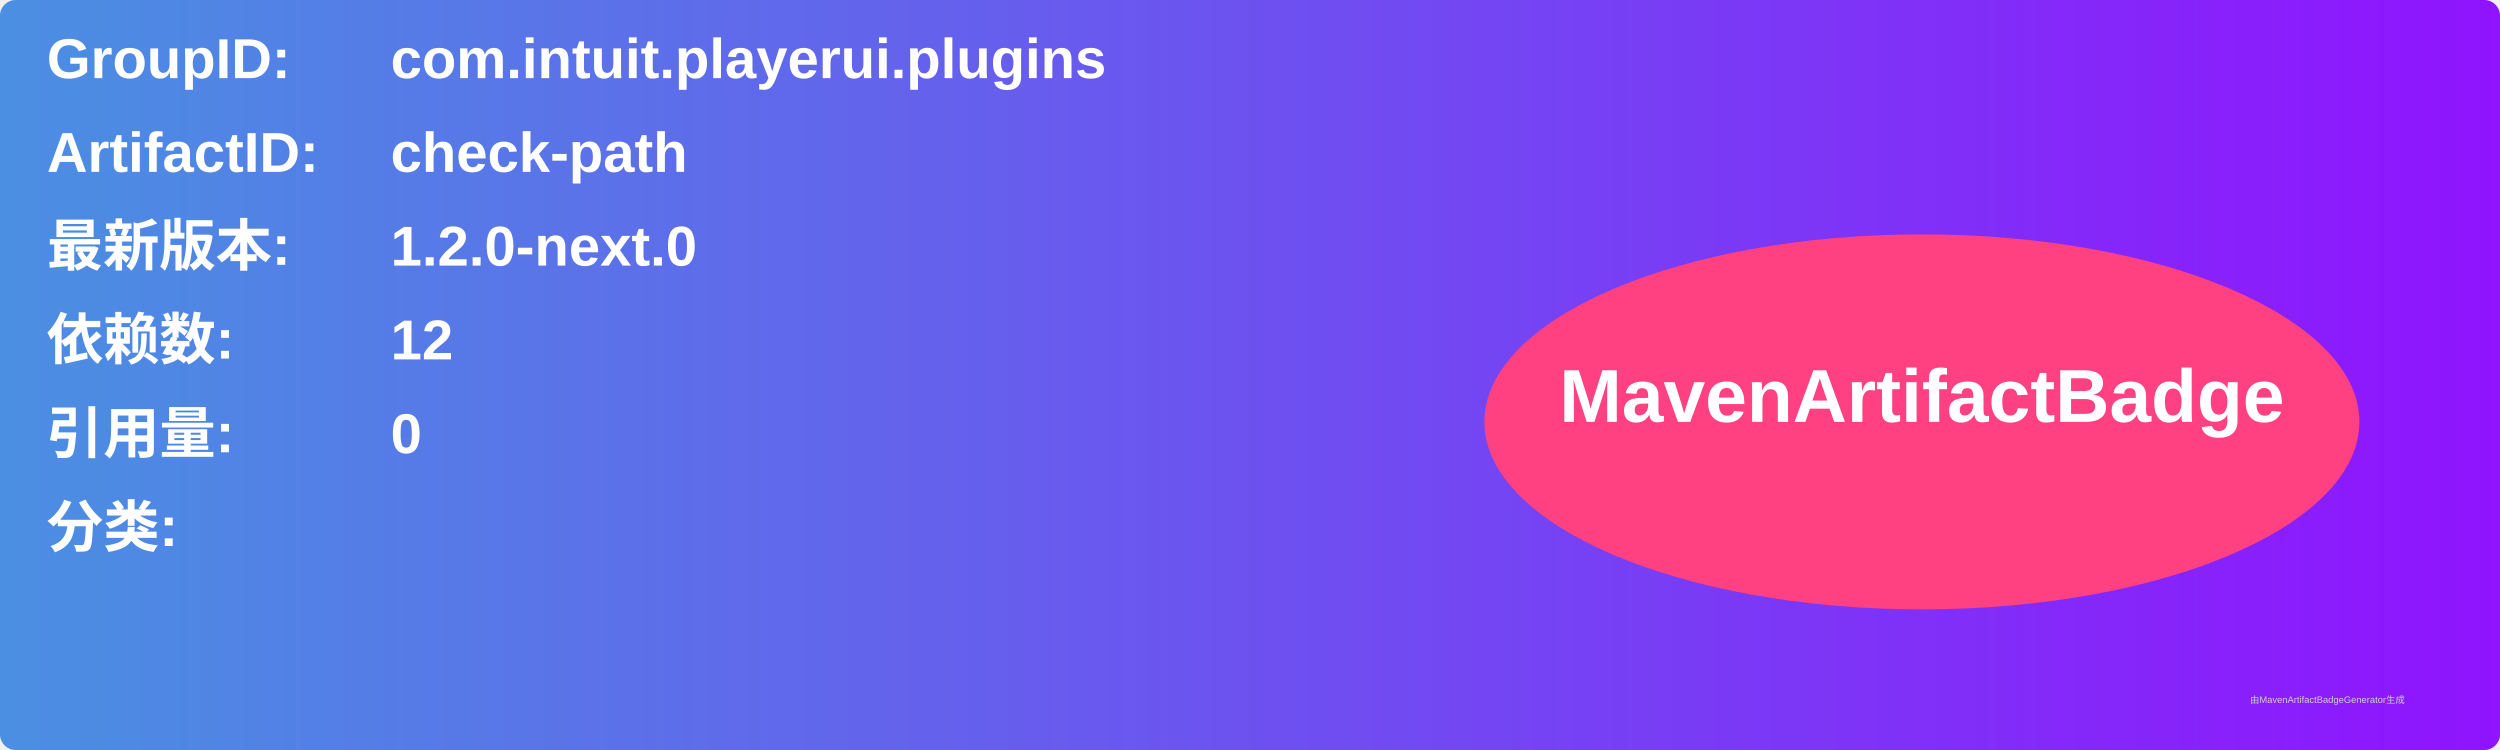
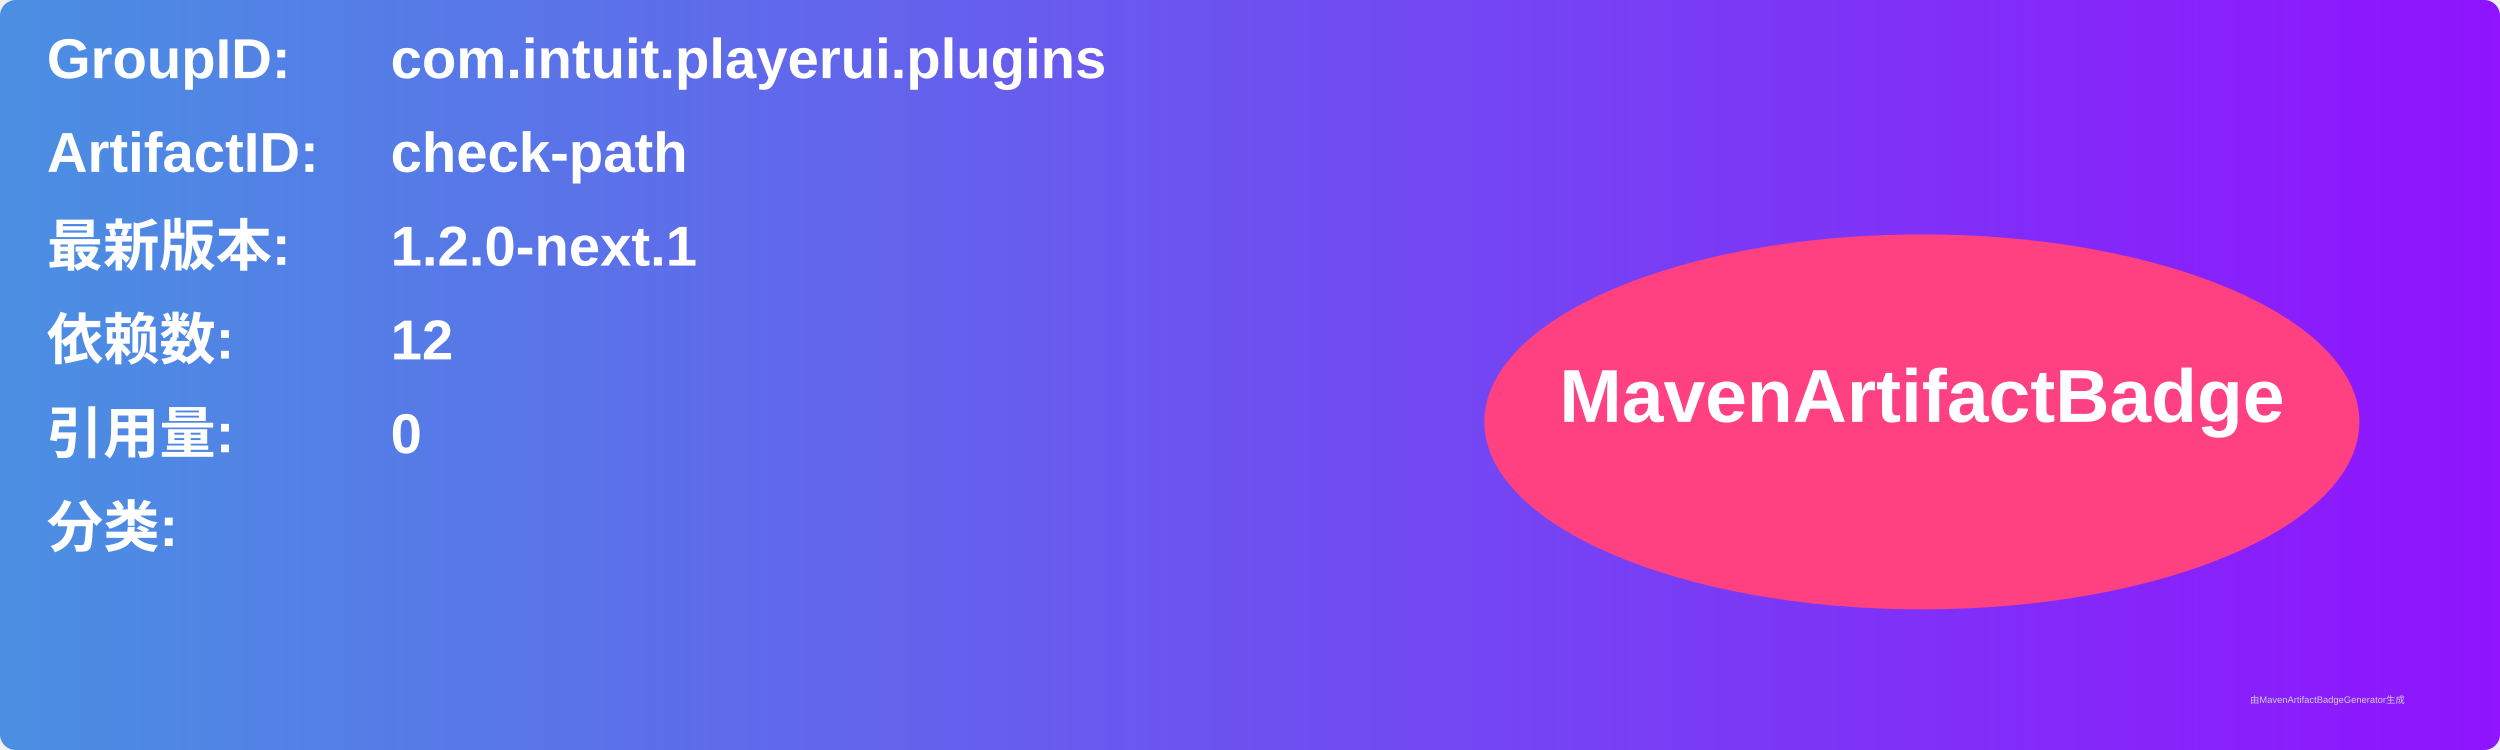
<svg xmlns="http://www.w3.org/2000/svg" width="800" height="240" viewBox="0 0 800 240">
  <linearGradient id="grad" x1="0%" y1="0%" x2="100%" y2="0%">
    <stop offset="0%" stop-color="#4a90e2" />
    <stop offset="100%" stop-color="#9013fe" />
  </linearGradient>
  <rect width="100%" height="100%" rx="5" ry="5" fill="url(#grad)" />
  <g transform="translate(15, 15)">
    <text x="0" y="10" font-family="Arial" font-size="18" fill="white" font-weight="bold" width="260">GroupID:</text>
    <text x="110" y="10" font-family="Arial" font-size="18" fill="white" font-weight="bold" width="460">com.intuit.playerui.plugins</text>
    <text x="0" y="40" font-family="Arial" font-size="18" fill="white" font-weight="bold" width="260">ArtifactID:</text>
    <text x="110" y="40" font-family="Arial" font-size="18" fill="white" font-weight="bold" width="460">check-path</text>
    <text x="0" y="70" font-family="Arial" font-size="18" fill="white" font-weight="bold">最新版本:</text>
    <text x="110" y="70" font-family="Arial" font-size="18" fill="white" font-weight="bold">
-       <tspan font-weight="bold">1.2.0-next.0</tspan>
+       <tspan font-weight="bold">1.2.0-next.1</tspan>
    </text>
    <text x="0" y="100" font-family="Arial" font-size="18" fill="white" font-weight="bold">依赖数: </text>
    <text x="110" y="100" font-family="Arial" font-size="18" fill="white">
      <tspan font-weight="bold">12</tspan>
    </text>
    <text x="0" y="130" font-family="Arial" font-size="18" fill="white" font-weight="bold">引用量: </text>
    <text x="110" y="130" font-family="Arial" font-size="18" fill="white">
      <tspan font-weight="bold">0</tspan>
    </text>
    <text x="0" y="160" font-family="Arial" font-size="18" fill="white" font-weight="bold">分类:</text>
    <text x="10" y="190" font-family="Arial" font-size="10" fill="white">
      <tspan font-weight="bold" />
    </text>
    <ellipse cx="600" cy="120" rx="140" ry="60" fill="#ff4081" />
    <text x="600" y="120" text-anchor="middle" font-family="Arial" font-size="24" fill="white" font-weight="bold">MavenArtifactBadge</text>
  </g>
  <text x="720" y="225" font-family="Arial" font-size="3" fill="#d0d0d0">由MavenArtifactBadgeGenerator生成</text>
</svg>
